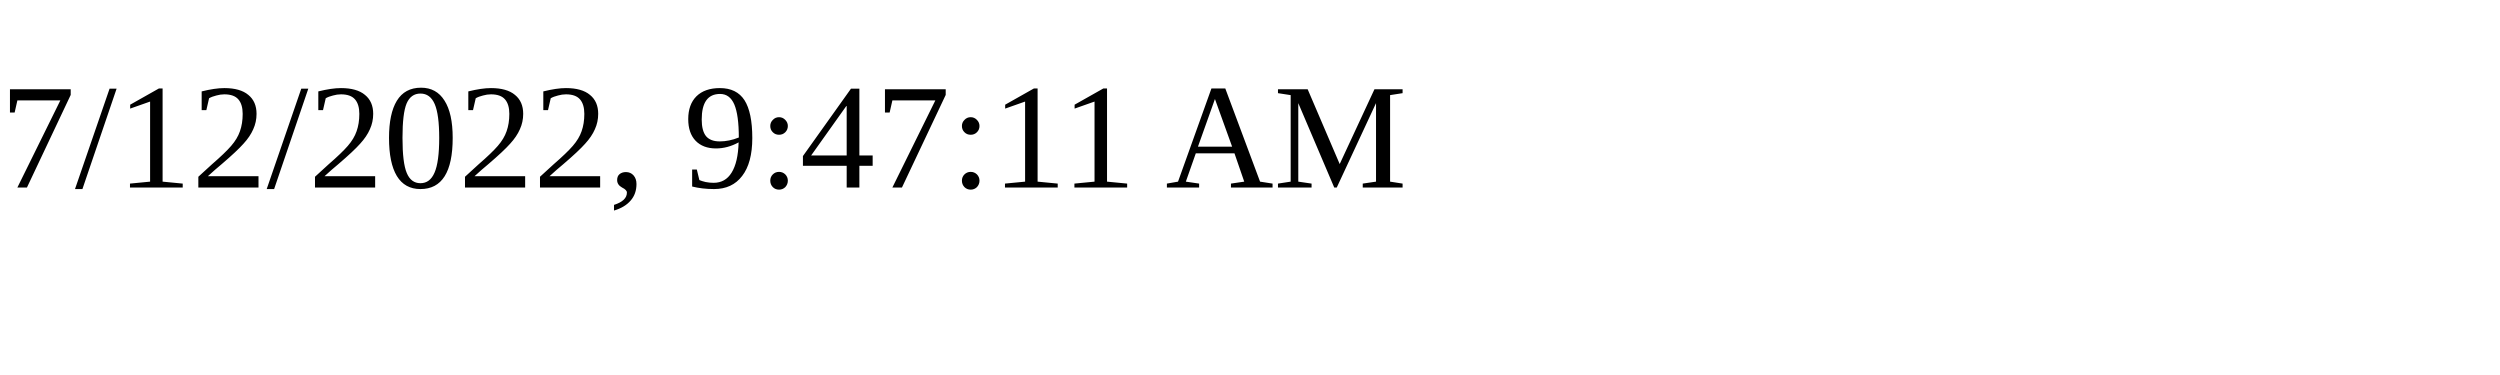
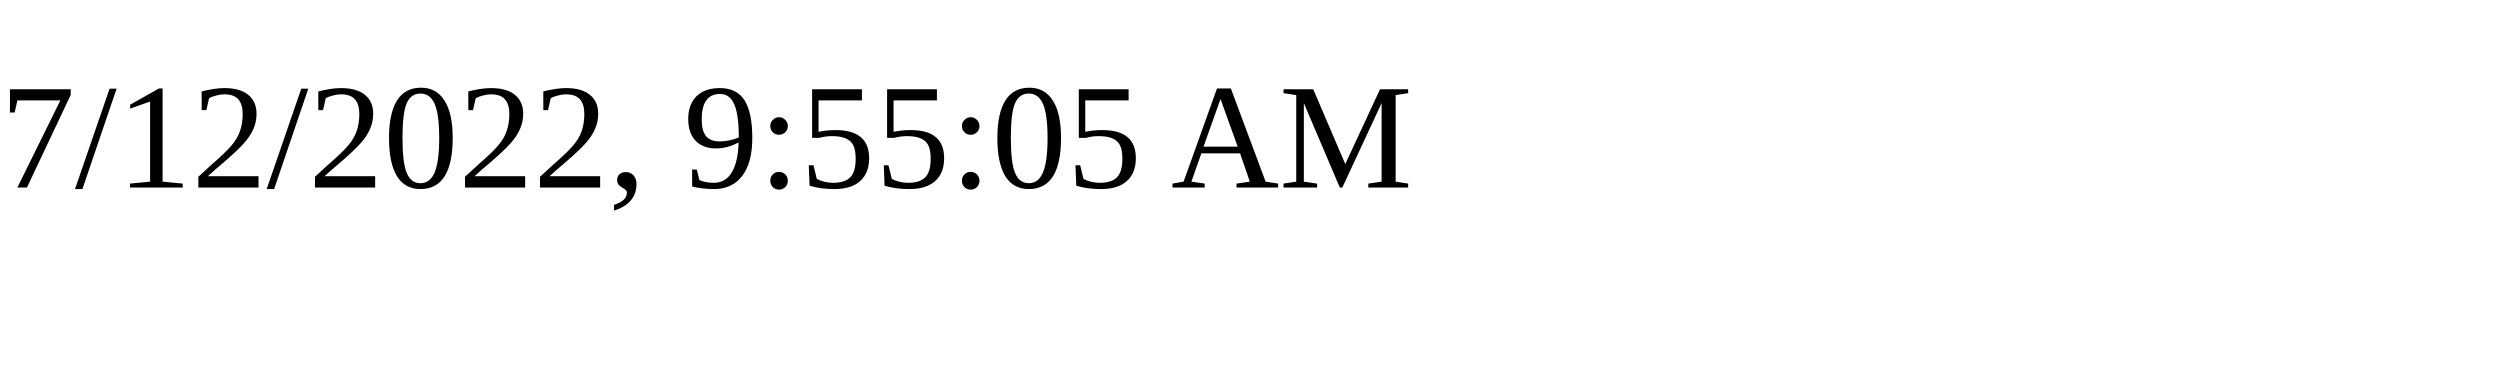
<svg xmlns="http://www.w3.org/2000/svg" height="30" width="200">
-   <text x="0" y="15">7/12/2022, 9:47:11 AM</text>
+   <text x="0" y="15">7/12/2022, 9:55:05 AM</text>
</svg>
